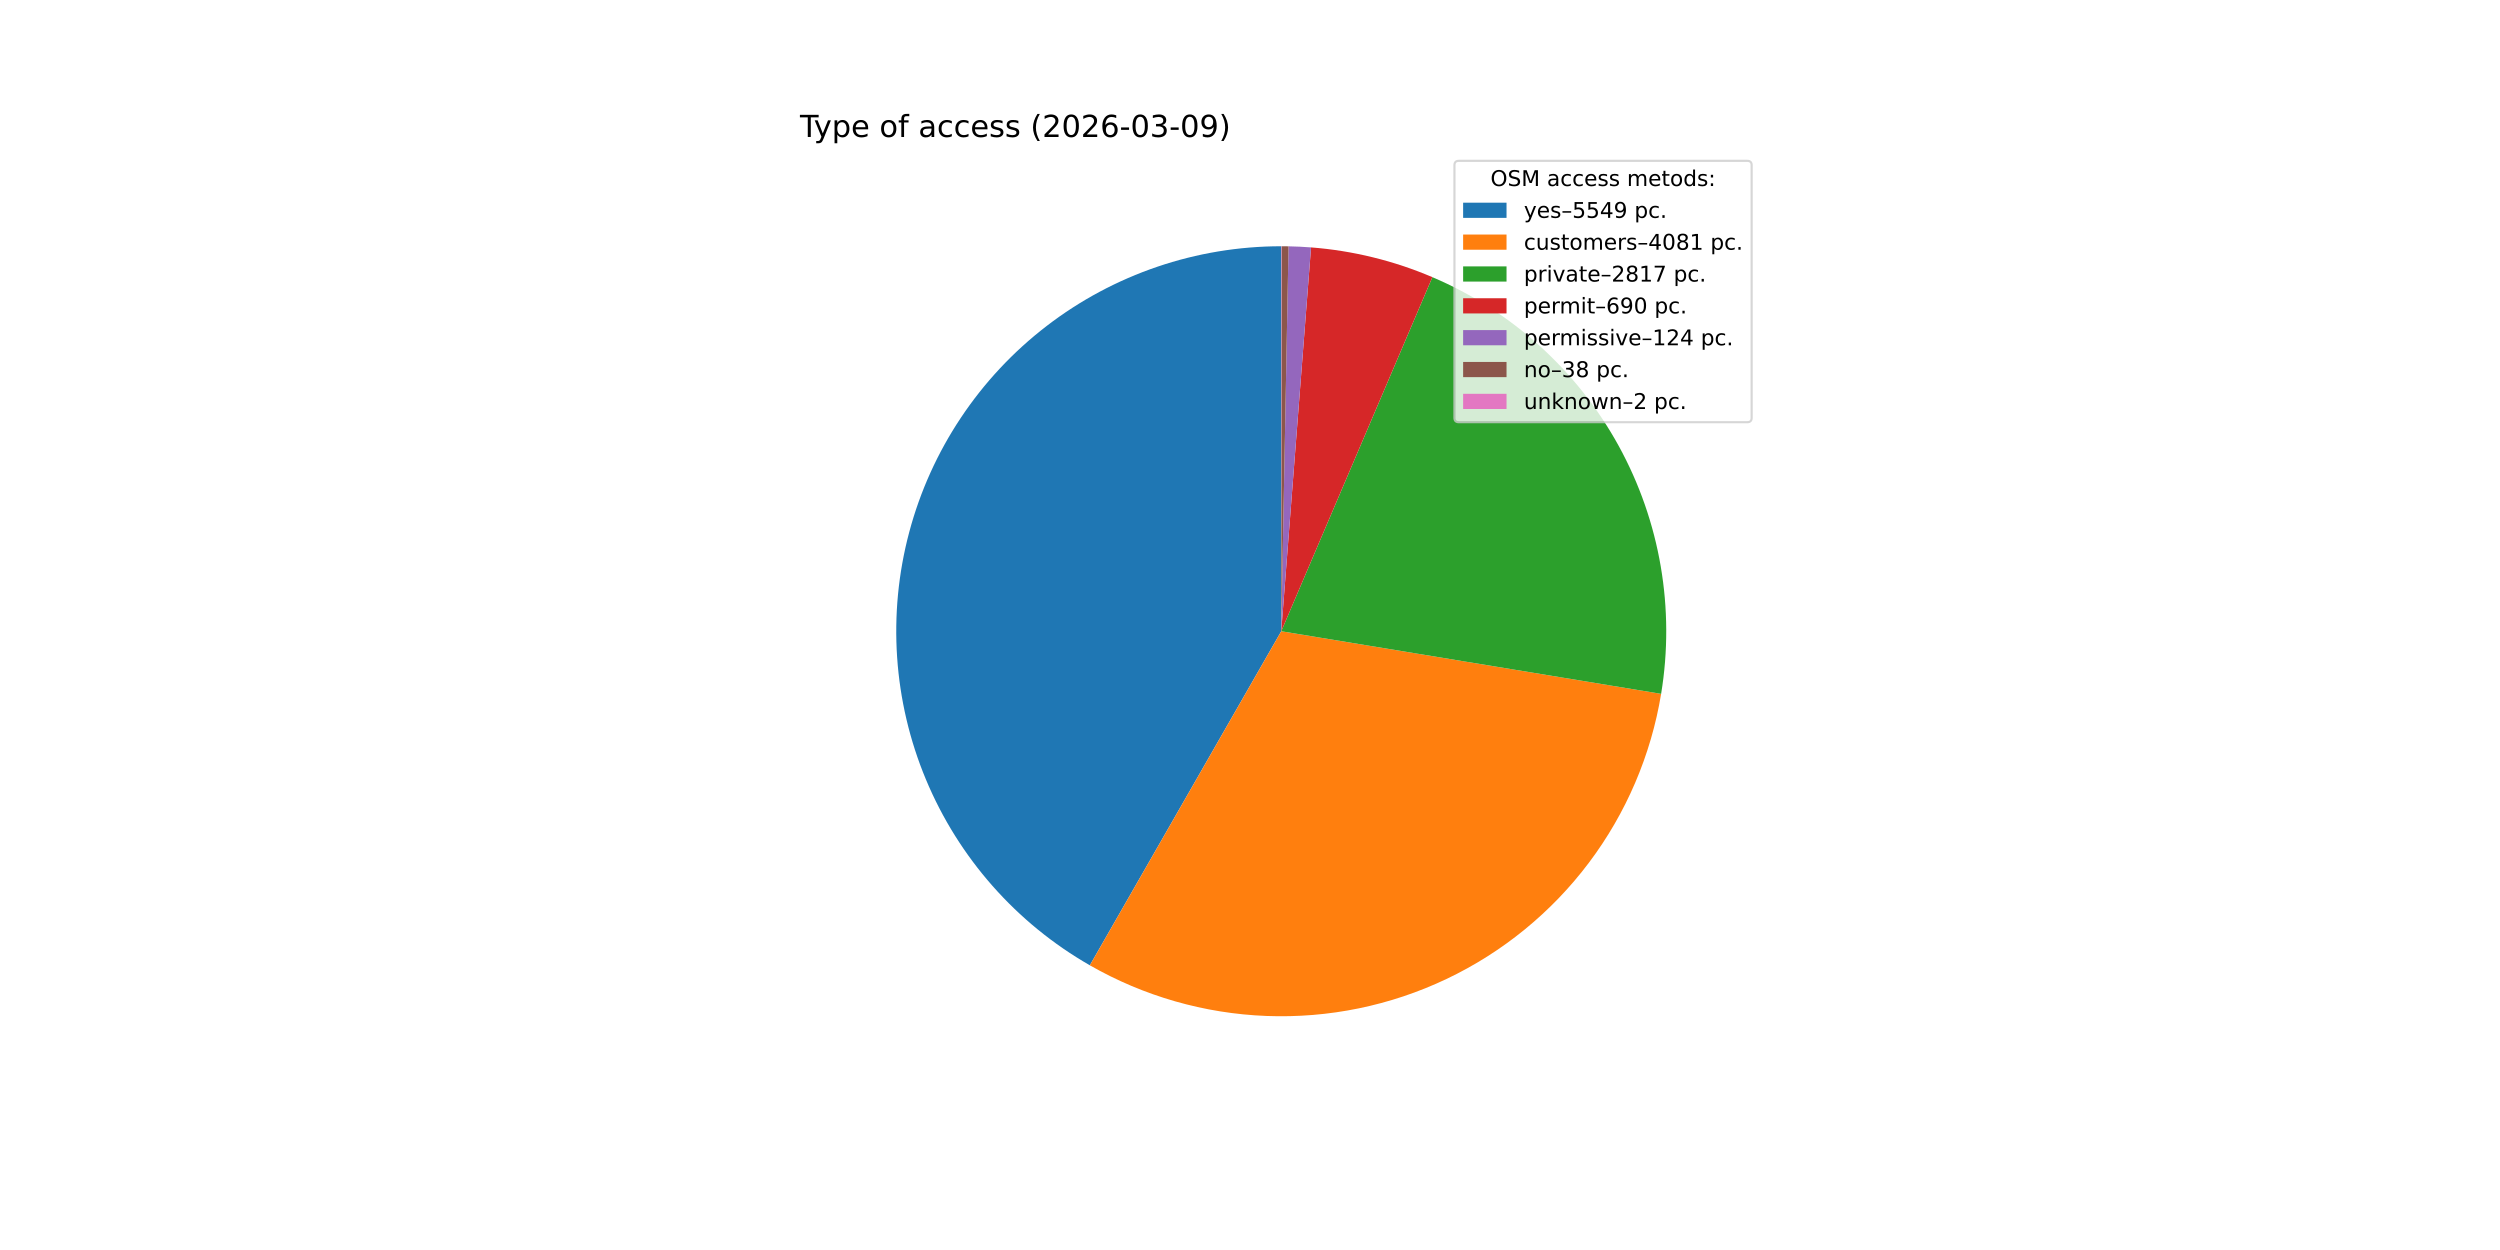
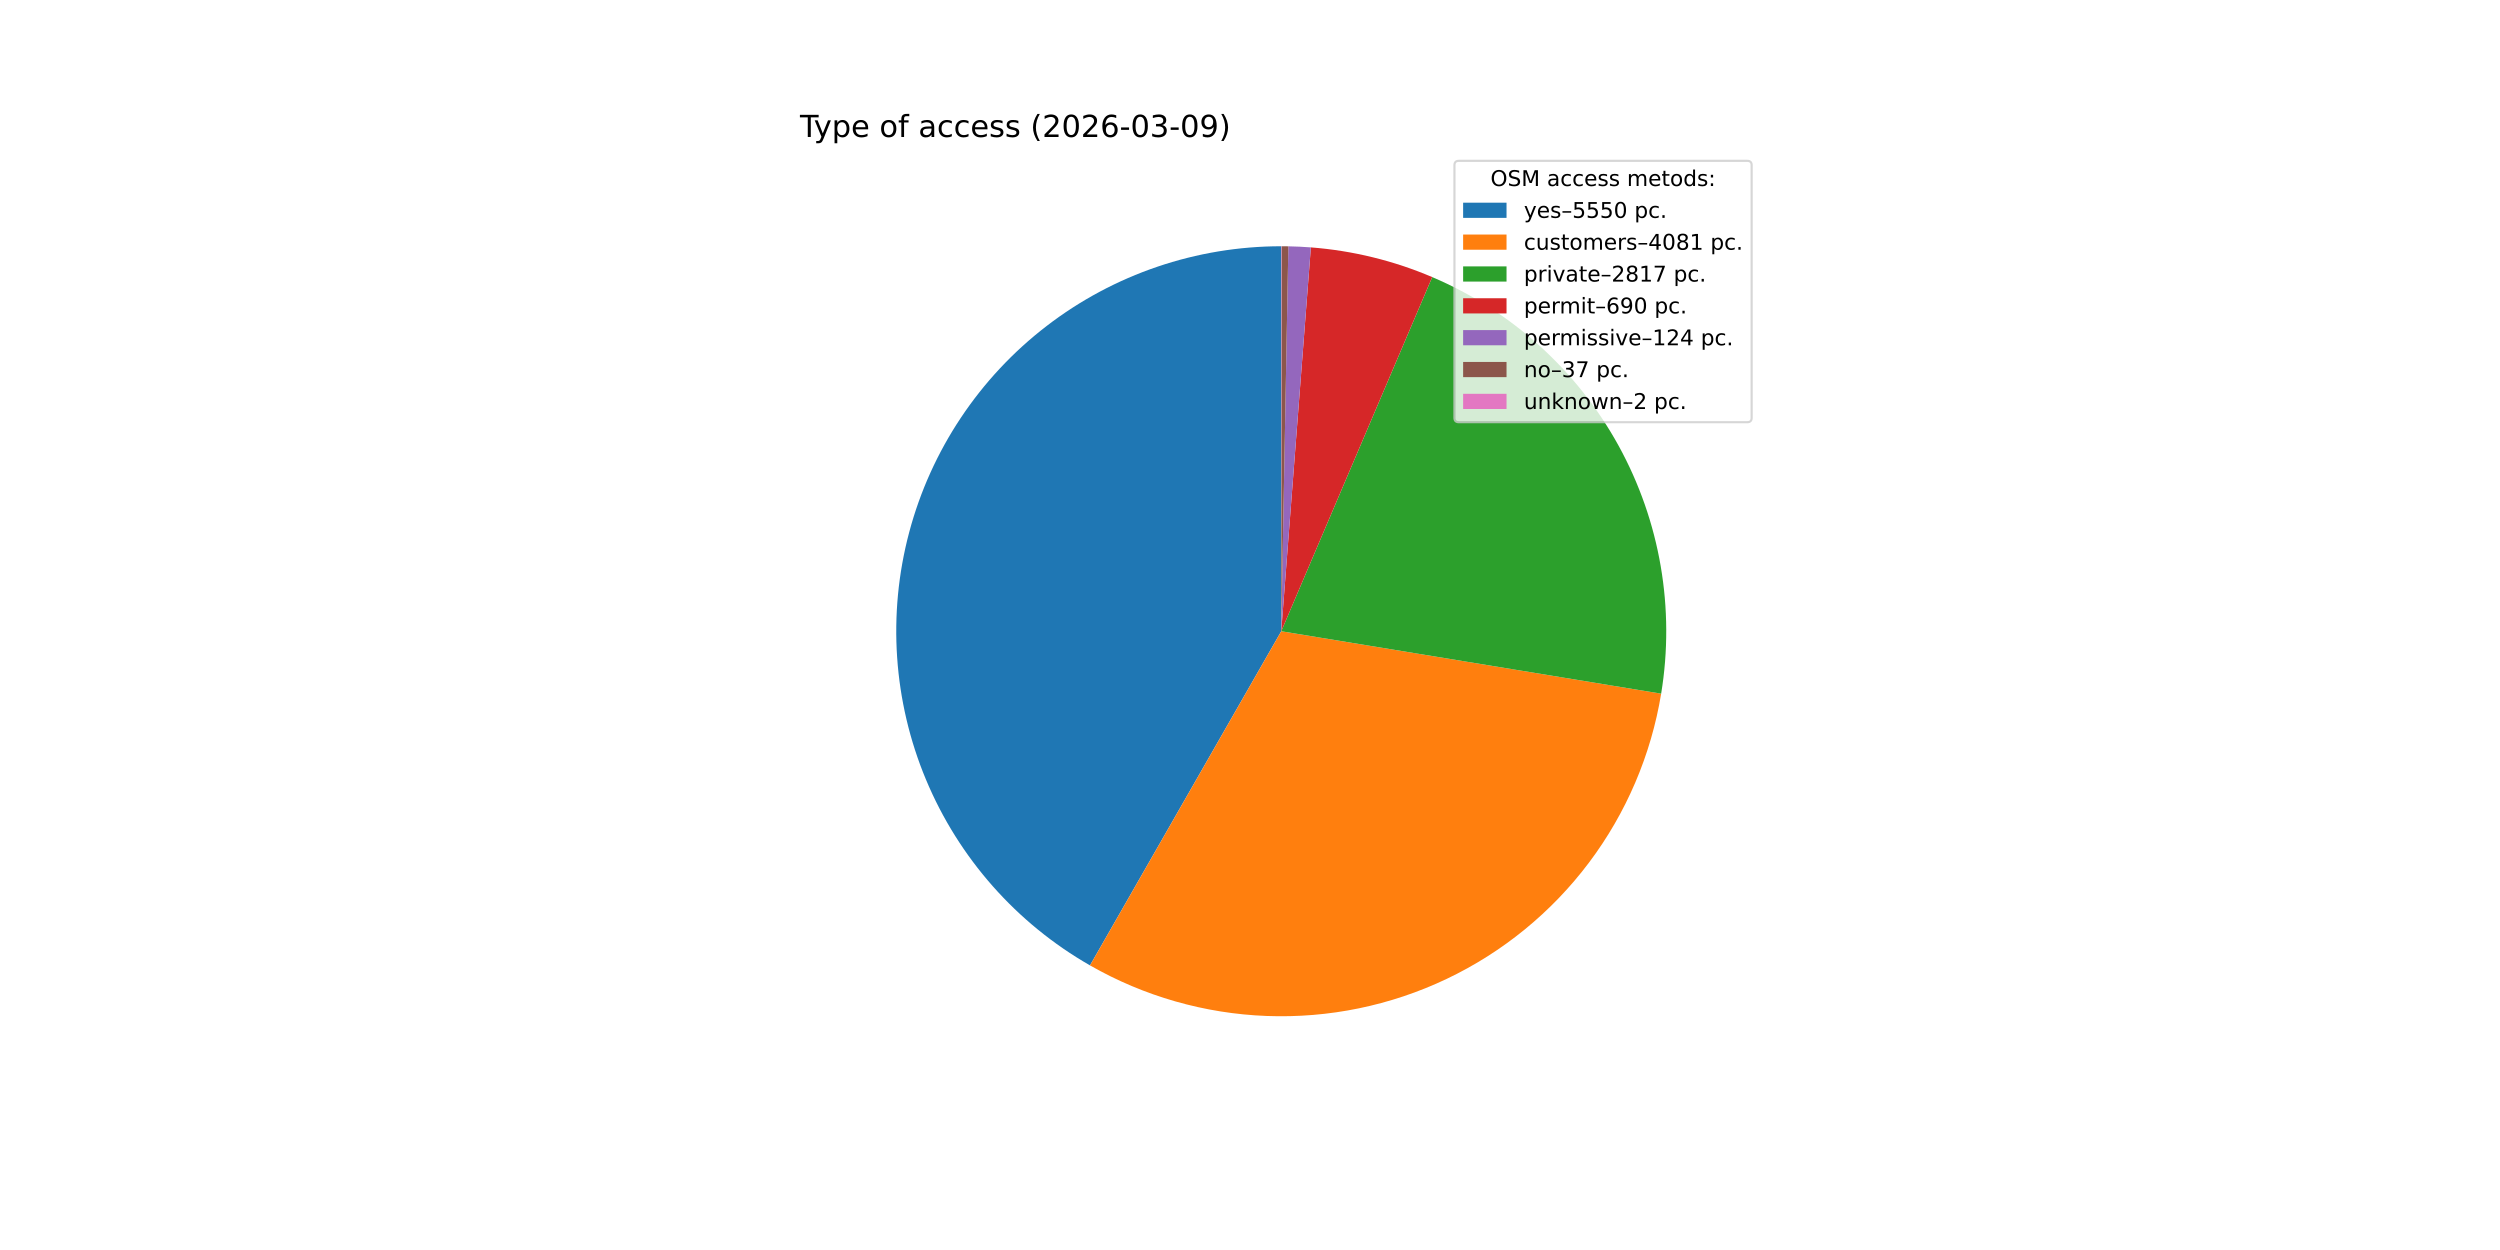
<svg xmlns="http://www.w3.org/2000/svg" xmlns:xlink="http://www.w3.org/1999/xlink" width="1152pt" height="576pt" viewBox="0 0 1152 576" version="1.1">
  <defs>
    <style type="text/css">*{stroke-linejoin: round; stroke-linecap: butt}</style>
  </defs>
  <g id="figure_1">
    <g id="patch_1">
      <path d="M 0 576  L 1152 576  L 1152 0  L 0 0  z " style="fill: #ffffff" />
    </g>
    <g id="axes_1">
      <g id="patch_2">
-         <path d="M 590.4 113.472  C 551.304 113.472 513.283 126.396 482.286 150.221  C 451.288 174.047 429.019 207.463 418.962 245.243  C 408.905 283.024 411.613 323.089 426.663 359.173  C 441.713 395.256 468.277 425.372 502.198 444.809  L 590.4 290.88  z " style="fill: #1f77b4" />
+         <path d="M 590.4 113.472  C 551.297 113.472 513.27 126.4 482.269 150.234  C 451.269 174.067 429.001 207.494 418.951 245.284  C 408.901 283.074 411.622 323.146 426.687 359.231  C 441.753 395.315 468.334 425.426 502.271 444.85  L 590.4 290.88  z " style="fill: #1f77b4" />
      </g>
      <g id="patch_3">
-         <path d="M 502.198 444.809  C 527.046 459.047 554.976 467.058 583.593 468.157  C 612.209 469.256 640.671 463.41 666.537 451.119  C 692.404 438.829 714.914 420.456 732.137 397.577  C 749.36 374.697 760.79 347.984 765.447 319.727  L 590.4 290.88  z " style="fill: #ff7f0e" />
+         <path d="M 502.271 444.85  C 527.126 459.077 555.059 467.075 583.676 468.161  C 612.293 469.246 640.753 463.386 666.613 451.083  C 692.474 438.781 714.975 420.398 732.187 397.51  C 749.4 374.622 760.817 347.903 765.461 319.644  L 590.4 290.88  z " style="fill: #ff7f0e" />
      </g>
      <g id="patch_4">
-         <path d="M 765.447 319.727  C 771.903 280.55 765.024 240.317 745.918 205.511  C 726.811 170.705 696.562 143.3 660.044 127.713  L 590.4 290.88  z " style="fill: #2ca02c" />
+         <path d="M 765.461 319.644  C 771.898 280.464 765 240.235 745.877 205.437  C 726.754 170.64 696.492 143.25 659.967 127.681  L 590.4 290.88  z " style="fill: #2ca02c" />
      </g>
      <g id="patch_5">
-         <path d="M 660.044 127.713  C 651.175 123.928 642.012 120.872 632.647 118.576  C 623.281 116.279 613.744 114.75 604.13 114.004  L 590.4 290.88  z " style="fill: #d62728" />
+         <path d="M 659.967 127.681  C 651.096 123.899 641.932 120.848 632.565 118.556  C 623.199 116.264 613.661 114.739 604.047 113.998  L 590.4 290.88  z " style="fill: #d62728" />
      </g>
      <g id="patch_6">
-         <path d="M 604.13 114.004  C 602.403 113.87 600.675 113.761 598.945 113.678  C 597.215 113.594 595.484 113.536 593.752 113.504  L 590.4 290.88  z " style="fill: #9467bd" />
+         <path d="M 604.047 113.998  C 602.32 113.864 600.591 113.756 598.861 113.674  C 597.131 113.591 595.4 113.534 593.668 113.502  L 590.4 290.88  z " style="fill: #9467bd" />
      </g>
      <g id="patch_7">
-         <path d="M 593.752 113.504  C 593.221 113.494 592.69 113.486 592.16 113.481  C 591.629 113.475 591.098 113.473 590.567 113.472  L 590.4 290.88  z " style="fill: #8c564b" />
+         <path d="M 593.668 113.502  C 593.151 113.493 592.635 113.485 592.118 113.48  C 591.601 113.475 591.084 113.473 590.568 113.472  L 590.4 290.88  z " style="fill: #8c564b" />
      </g>
      <g id="patch_8">
-         <path d="M 590.567 113.472  C 590.54 113.472 590.512 113.472 590.484 113.472  C 590.456 113.472 590.428 113.472 590.4 113.472  L 590.4 290.88  z " style="fill: #e377c2" />
+         <path d="M 590.568 113.472  C 590.54 113.472 590.512 113.472 590.484 113.472  C 590.456 113.472 590.428 113.472 590.4 113.472  L 590.4 290.88  z " style="fill: #e377c2" />
      </g>
      <g id="matplotlib.axis_1" />
      <g id="matplotlib.axis_2" />
      <g id="text_1">
        <g transform="translate(368.64 63.12) scale(0.14 -0.14)">
          <defs>
            <path id="DejaVuSans-54" d="M -19 4666  L 3928 4666  L 3928 4134  L 2272 4134  L 2272 0  L 1638 0  L 1638 4134  L -19 4134  L -19 4666  z " transform="scale(0.015625)" />
            <path id="DejaVuSans-79" d="M 2059 -325  Q 1816 -950 1584 -1140  Q 1353 -1331 966 -1331  L 506 -1331  L 506 -850  L 844 -850  Q 1081 -850 1212 -737  Q 1344 -625 1503 -206  L 1606 56  L 191 3500  L 800 3500  L 1894 763  L 2988 3500  L 3597 3500  L 2059 -325  z " transform="scale(0.015625)" />
            <path id="DejaVuSans-70" d="M 1159 525  L 1159 -1331  L 581 -1331  L 581 3500  L 1159 3500  L 1159 2969  Q 1341 3281 1617 3432  Q 1894 3584 2278 3584  Q 2916 3584 3314 3078  Q 3713 2572 3713 1747  Q 3713 922 3314 415  Q 2916 -91 2278 -91  Q 1894 -91 1617 61  Q 1341 213 1159 525  z M 3116 1747  Q 3116 2381 2855 2742  Q 2594 3103 2138 3103  Q 1681 3103 1420 2742  Q 1159 2381 1159 1747  Q 1159 1113 1420 752  Q 1681 391 2138 391  Q 2594 391 2855 752  Q 3116 1113 3116 1747  z " transform="scale(0.015625)" />
            <path id="DejaVuSans-65" d="M 3597 1894  L 3597 1613  L 953 1613  Q 991 1019 1311 708  Q 1631 397 2203 397  Q 2534 397 2845 478  Q 3156 559 3463 722  L 3463 178  Q 3153 47 2828 -22  Q 2503 -91 2169 -91  Q 1331 -91 842 396  Q 353 884 353 1716  Q 353 2575 817 3079  Q 1281 3584 2069 3584  Q 2775 3584 3186 3129  Q 3597 2675 3597 1894  z M 3022 2063  Q 3016 2534 2758 2815  Q 2500 3097 2075 3097  Q 1594 3097 1305 2825  Q 1016 2553 972 2059  L 3022 2063  z " transform="scale(0.015625)" />
            <path id="DejaVuSans-20" transform="scale(0.015625)" />
            <path id="DejaVuSans-6f" d="M 1959 3097  Q 1497 3097 1228 2736  Q 959 2375 959 1747  Q 959 1119 1226 758  Q 1494 397 1959 397  Q 2419 397 2687 759  Q 2956 1122 2956 1747  Q 2956 2369 2687 2733  Q 2419 3097 1959 3097  z M 1959 3584  Q 2709 3584 3137 3096  Q 3566 2609 3566 1747  Q 3566 888 3137 398  Q 2709 -91 1959 -91  Q 1206 -91 779 398  Q 353 888 353 1747  Q 353 2609 779 3096  Q 1206 3584 1959 3584  z " transform="scale(0.015625)" />
            <path id="DejaVuSans-66" d="M 2375 4863  L 2375 4384  L 1825 4384  Q 1516 4384 1395 4259  Q 1275 4134 1275 3809  L 1275 3500  L 2222 3500  L 2222 3053  L 1275 3053  L 1275 0  L 697 0  L 697 3053  L 147 3053  L 147 3500  L 697 3500  L 697 3744  Q 697 4328 969 4595  Q 1241 4863 1831 4863  L 2375 4863  z " transform="scale(0.015625)" />
            <path id="DejaVuSans-61" d="M 2194 1759  Q 1497 1759 1228 1600  Q 959 1441 959 1056  Q 959 750 1161 570  Q 1363 391 1709 391  Q 2188 391 2477 730  Q 2766 1069 2766 1631  L 2766 1759  L 2194 1759  z M 3341 1997  L 3341 0  L 2766 0  L 2766 531  Q 2569 213 2275 61  Q 1981 -91 1556 -91  Q 1019 -91 701 211  Q 384 513 384 1019  Q 384 1609 779 1909  Q 1175 2209 1959 2209  L 2766 2209  L 2766 2266  Q 2766 2663 2505 2880  Q 2244 3097 1772 3097  Q 1472 3097 1187 3025  Q 903 2953 641 2809  L 641 3341  Q 956 3463 1253 3523  Q 1550 3584 1831 3584  Q 2591 3584 2966 3190  Q 3341 2797 3341 1997  z " transform="scale(0.015625)" />
            <path id="DejaVuSans-63" d="M 3122 3366  L 3122 2828  Q 2878 2963 2633 3030  Q 2388 3097 2138 3097  Q 1578 3097 1268 2742  Q 959 2388 959 1747  Q 959 1106 1268 751  Q 1578 397 2138 397  Q 2388 397 2633 464  Q 2878 531 3122 666  L 3122 134  Q 2881 22 2623 -34  Q 2366 -91 2075 -91  Q 1284 -91 818 406  Q 353 903 353 1747  Q 353 2603 823 3093  Q 1294 3584 2113 3584  Q 2378 3584 2631 3529  Q 2884 3475 3122 3366  z " transform="scale(0.015625)" />
            <path id="DejaVuSans-73" d="M 2834 3397  L 2834 2853  Q 2591 2978 2328 3040  Q 2066 3103 1784 3103  Q 1356 3103 1142 2972  Q 928 2841 928 2578  Q 928 2378 1081 2264  Q 1234 2150 1697 2047  L 1894 2003  Q 2506 1872 2764 1633  Q 3022 1394 3022 966  Q 3022 478 2636 193  Q 2250 -91 1575 -91  Q 1294 -91 989 -36  Q 684 19 347 128  L 347 722  Q 666 556 975 473  Q 1284 391 1588 391  Q 1994 391 2212 530  Q 2431 669 2431 922  Q 2431 1156 2273 1281  Q 2116 1406 1581 1522  L 1381 1569  Q 847 1681 609 1914  Q 372 2147 372 2553  Q 372 3047 722 3315  Q 1072 3584 1716 3584  Q 2034 3584 2315 3537  Q 2597 3491 2834 3397  z " transform="scale(0.015625)" />
            <path id="DejaVuSans-28" d="M 1984 4856  Q 1566 4138 1362 3434  Q 1159 2731 1159 2009  Q 1159 1288 1364 580  Q 1569 -128 1984 -844  L 1484 -844  Q 1016 -109 783 600  Q 550 1309 550 2009  Q 550 2706 781 3412  Q 1013 4119 1484 4856  L 1984 4856  z " transform="scale(0.015625)" />
            <path id="DejaVuSans-32" d="M 1228 531  L 3431 531  L 3431 0  L 469 0  L 469 531  Q 828 903 1448 1529  Q 2069 2156 2228 2338  Q 2531 2678 2651 2914  Q 2772 3150 2772 3378  Q 2772 3750 2511 3984  Q 2250 4219 1831 4219  Q 1534 4219 1204 4116  Q 875 4013 500 3803  L 500 4441  Q 881 4594 1212 4672  Q 1544 4750 1819 4750  Q 2544 4750 2975 4387  Q 3406 4025 3406 3419  Q 3406 3131 3298 2873  Q 3191 2616 2906 2266  Q 2828 2175 2409 1742  Q 1991 1309 1228 531  z " transform="scale(0.015625)" />
            <path id="DejaVuSans-30" d="M 2034 4250  Q 1547 4250 1301 3770  Q 1056 3291 1056 2328  Q 1056 1369 1301 889  Q 1547 409 2034 409  Q 2525 409 2770 889  Q 3016 1369 3016 2328  Q 3016 3291 2770 3770  Q 2525 4250 2034 4250  z M 2034 4750  Q 2819 4750 3233 4129  Q 3647 3509 3647 2328  Q 3647 1150 3233 529  Q 2819 -91 2034 -91  Q 1250 -91 836 529  Q 422 1150 422 2328  Q 422 3509 836 4129  Q 1250 4750 2034 4750  z " transform="scale(0.015625)" />
            <path id="DejaVuSans-36" d="M 2113 2584  Q 1688 2584 1439 2293  Q 1191 2003 1191 1497  Q 1191 994 1439 701  Q 1688 409 2113 409  Q 2538 409 2786 701  Q 3034 994 3034 1497  Q 3034 2003 2786 2293  Q 2538 2584 2113 2584  z M 3366 4563  L 3366 3988  Q 3128 4100 2886 4159  Q 2644 4219 2406 4219  Q 1781 4219 1451 3797  Q 1122 3375 1075 2522  Q 1259 2794 1537 2939  Q 1816 3084 2150 3084  Q 2853 3084 3261 2657  Q 3669 2231 3669 1497  Q 3669 778 3244 343  Q 2819 -91 2113 -91  Q 1303 -91 875 529  Q 447 1150 447 2328  Q 447 3434 972 4092  Q 1497 4750 2381 4750  Q 2619 4750 2861 4703  Q 3103 4656 3366 4563  z " transform="scale(0.015625)" />
            <path id="DejaVuSans-2d" d="M 313 2009  L 1997 2009  L 1997 1497  L 313 1497  L 313 2009  z " transform="scale(0.015625)" />
            <path id="DejaVuSans-33" d="M 2597 2516  Q 3050 2419 3304 2112  Q 3559 1806 3559 1356  Q 3559 666 3084 287  Q 2609 -91 1734 -91  Q 1441 -91 1130 -33  Q 819 25 488 141  L 488 750  Q 750 597 1062 519  Q 1375 441 1716 441  Q 2309 441 2620 675  Q 2931 909 2931 1356  Q 2931 1769 2642 2001  Q 2353 2234 1838 2234  L 1294 2234  L 1294 2753  L 1863 2753  Q 2328 2753 2575 2939  Q 2822 3125 2822 3475  Q 2822 3834 2567 4026  Q 2313 4219 1838 4219  Q 1578 4219 1281 4162  Q 984 4106 628 3988  L 628 4550  Q 988 4650 1302 4700  Q 1616 4750 1894 4750  Q 2613 4750 3031 4423  Q 3450 4097 3450 3541  Q 3450 3153 3228 2886  Q 3006 2619 2597 2516  z " transform="scale(0.015625)" />
            <path id="DejaVuSans-39" d="M 703 97  L 703 672  Q 941 559 1184 500  Q 1428 441 1663 441  Q 2288 441 2617 861  Q 2947 1281 2994 2138  Q 2813 1869 2534 1725  Q 2256 1581 1919 1581  Q 1219 1581 811 2004  Q 403 2428 403 3163  Q 403 3881 828 4315  Q 1253 4750 1959 4750  Q 2769 4750 3195 4129  Q 3622 3509 3622 2328  Q 3622 1225 3098 567  Q 2575 -91 1691 -91  Q 1453 -91 1209 -44  Q 966 3 703 97  z M 1959 2075  Q 2384 2075 2632 2365  Q 2881 2656 2881 3163  Q 2881 3666 2632 3958  Q 2384 4250 1959 4250  Q 1534 4250 1286 3958  Q 1038 3666 1038 3163  Q 1038 2656 1286 2365  Q 1534 2075 1959 2075  z " transform="scale(0.015625)" />
            <path id="DejaVuSans-29" d="M 513 4856  L 1013 4856  Q 1481 4119 1714 3412  Q 1947 2706 1947 2009  Q 1947 1309 1714 600  Q 1481 -109 1013 -844  L 513 -844  Q 928 -128 1133 580  Q 1338 1288 1338 2009  Q 1338 2731 1133 3434  Q 928 4138 513 4856  z " transform="scale(0.015625)" />
          </defs>
          <use xlink:href="#DejaVuSans-54" />
          <use xlink:href="#DejaVuSans-79" x="45.459" />
          <use xlink:href="#DejaVuSans-70" x="104.639" />
          <use xlink:href="#DejaVuSans-65" x="168.115" />
          <use xlink:href="#DejaVuSans-20" x="229.639" />
          <use xlink:href="#DejaVuSans-6f" x="261.426" />
          <use xlink:href="#DejaVuSans-66" x="322.607" />
          <use xlink:href="#DejaVuSans-20" x="357.812" />
          <use xlink:href="#DejaVuSans-61" x="389.6" />
          <use xlink:href="#DejaVuSans-63" x="450.879" />
          <use xlink:href="#DejaVuSans-63" x="505.859" />
          <use xlink:href="#DejaVuSans-65" x="560.84" />
          <use xlink:href="#DejaVuSans-73" x="622.363" />
          <use xlink:href="#DejaVuSans-73" x="674.463" />
          <use xlink:href="#DejaVuSans-20" x="726.562" />
          <use xlink:href="#DejaVuSans-28" x="758.35" />
          <use xlink:href="#DejaVuSans-32" x="797.363" />
          <use xlink:href="#DejaVuSans-30" x="860.986" />
          <use xlink:href="#DejaVuSans-32" x="924.609" />
          <use xlink:href="#DejaVuSans-36" x="988.232" />
          <use xlink:href="#DejaVuSans-2d" x="1051.855" />
          <use xlink:href="#DejaVuSans-30" x="1087.939" />
          <use xlink:href="#DejaVuSans-33" x="1151.562" />
          <use xlink:href="#DejaVuSans-2d" x="1215.186" />
          <use xlink:href="#DejaVuSans-30" x="1251.27" />
          <use xlink:href="#DejaVuSans-39" x="1314.893" />
          <use xlink:href="#DejaVuSans-29" x="1378.516" />
        </g>
      </g>
      <g id="legend_1">
        <g id="patch_9">
          <path d="M 672.208 194.545  L 805.16 194.545  Q 807.16 194.545 807.16 192.545  L 807.16 76.12  Q 807.16 74.12 805.16 74.12  L 672.208 74.12  Q 670.208 74.12 670.208 76.12  L 670.208 192.545  Q 670.208 194.545 672.208 194.545  z " style="fill: #ffffff; opacity: 0.8; stroke: #cccccc; stroke-linejoin: miter" />
        </g>
        <g id="text_2">
          <g transform="translate(686.8038 85.71844) scale(0.1 -0.1)">
            <defs>
              <path id="DejaVuSans-4f" d="M 2522 4238  Q 1834 4238 1429 3725  Q 1025 3213 1025 2328  Q 1025 1447 1429 934  Q 1834 422 2522 422  Q 3209 422 3611 934  Q 4013 1447 4013 2328  Q 4013 3213 3611 3725  Q 3209 4238 2522 4238  z M 2522 4750  Q 3503 4750 4090 4092  Q 4678 3434 4678 2328  Q 4678 1225 4090 567  Q 3503 -91 2522 -91  Q 1538 -91 948 565  Q 359 1222 359 2328  Q 359 3434 948 4092  Q 1538 4750 2522 4750  z " transform="scale(0.015625)" />
              <path id="DejaVuSans-53" d="M 3425 4513  L 3425 3897  Q 3066 4069 2747 4153  Q 2428 4238 2131 4238  Q 1616 4238 1336 4038  Q 1056 3838 1056 3469  Q 1056 3159 1242 3001  Q 1428 2844 1947 2747  L 2328 2669  Q 3034 2534 3370 2195  Q 3706 1856 3706 1288  Q 3706 609 3251 259  Q 2797 -91 1919 -91  Q 1588 -91 1214 -16  Q 841 59 441 206  L 441 856  Q 825 641 1194 531  Q 1563 422 1919 422  Q 2459 422 2753 634  Q 3047 847 3047 1241  Q 3047 1584 2836 1778  Q 2625 1972 2144 2069  L 1759 2144  Q 1053 2284 737 2584  Q 422 2884 422 3419  Q 422 4038 858 4394  Q 1294 4750 2059 4750  Q 2388 4750 2728 4690  Q 3069 4631 3425 4513  z " transform="scale(0.015625)" />
              <path id="DejaVuSans-4d" d="M 628 4666  L 1569 4666  L 2759 1491  L 3956 4666  L 4897 4666  L 4897 0  L 4281 0  L 4281 4097  L 3078 897  L 2444 897  L 1241 4097  L 1241 0  L 628 0  L 628 4666  z " transform="scale(0.015625)" />
              <path id="DejaVuSans-6d" d="M 3328 2828  Q 3544 3216 3844 3400  Q 4144 3584 4550 3584  Q 5097 3584 5394 3201  Q 5691 2819 5691 2113  L 5691 0  L 5113 0  L 5113 2094  Q 5113 2597 4934 2840  Q 4756 3084 4391 3084  Q 3944 3084 3684 2787  Q 3425 2491 3425 1978  L 3425 0  L 2847 0  L 2847 2094  Q 2847 2600 2669 2842  Q 2491 3084 2119 3084  Q 1678 3084 1418 2786  Q 1159 2488 1159 1978  L 1159 0  L 581 0  L 581 3500  L 1159 3500  L 1159 2956  Q 1356 3278 1631 3431  Q 1906 3584 2284 3584  Q 2666 3584 2933 3390  Q 3200 3197 3328 2828  z " transform="scale(0.015625)" />
              <path id="DejaVuSans-74" d="M 1172 4494  L 1172 3500  L 2356 3500  L 2356 3053  L 1172 3053  L 1172 1153  Q 1172 725 1289 603  Q 1406 481 1766 481  L 2356 481  L 2356 0  L 1766 0  Q 1100 0 847 248  Q 594 497 594 1153  L 594 3053  L 172 3053  L 172 3500  L 594 3500  L 594 4494  L 1172 4494  z " transform="scale(0.015625)" />
              <path id="DejaVuSans-64" d="M 2906 2969  L 2906 4863  L 3481 4863  L 3481 0  L 2906 0  L 2906 525  Q 2725 213 2448 61  Q 2172 -91 1784 -91  Q 1150 -91 751 415  Q 353 922 353 1747  Q 353 2572 751 3078  Q 1150 3584 1784 3584  Q 2172 3584 2448 3432  Q 2725 3281 2906 2969  z M 947 1747  Q 947 1113 1208 752  Q 1469 391 1925 391  Q 2381 391 2643 752  Q 2906 1113 2906 1747  Q 2906 2381 2643 2742  Q 2381 3103 1925 3103  Q 1469 3103 1208 2742  Q 947 2381 947 1747  z " transform="scale(0.015625)" />
              <path id="DejaVuSans-3a" d="M 750 794  L 1409 794  L 1409 0  L 750 0  L 750 794  z M 750 3309  L 1409 3309  L 1409 2516  L 750 2516  L 750 3309  z " transform="scale(0.015625)" />
            </defs>
            <use xlink:href="#DejaVuSans-4f" />
            <use xlink:href="#DejaVuSans-53" x="78.711" />
            <use xlink:href="#DejaVuSans-4d" x="142.188" />
            <use xlink:href="#DejaVuSans-20" x="228.467" />
            <use xlink:href="#DejaVuSans-61" x="260.254" />
            <use xlink:href="#DejaVuSans-63" x="321.533" />
            <use xlink:href="#DejaVuSans-63" x="376.514" />
            <use xlink:href="#DejaVuSans-65" x="431.494" />
            <use xlink:href="#DejaVuSans-73" x="493.018" />
            <use xlink:href="#DejaVuSans-73" x="545.117" />
            <use xlink:href="#DejaVuSans-20" x="597.217" />
            <use xlink:href="#DejaVuSans-6d" x="629.004" />
            <use xlink:href="#DejaVuSans-65" x="726.416" />
            <use xlink:href="#DejaVuSans-74" x="787.939" />
            <use xlink:href="#DejaVuSans-6f" x="827.148" />
            <use xlink:href="#DejaVuSans-64" x="888.33" />
            <use xlink:href="#DejaVuSans-73" x="951.807" />
            <use xlink:href="#DejaVuSans-3a" x="1003.906" />
          </g>
        </g>
        <g id="patch_10">
          <path d="M 674.208 100.397  L 694.208 100.397  L 694.208 93.397  L 674.208 93.397  z " style="fill: #1f77b4" />
        </g>
        <g id="text_3">
          <g transform="translate(702.2084 100.3966) scale(0.1 -0.1)">
            <defs>
              <path id="DejaVuSans-2013" d="M 313 1978  L 2888 1978  L 2888 1528  L 313 1528  L 313 1978  z " transform="scale(0.015625)" />
              <path id="DejaVuSans-35" d="M 691 4666  L 3169 4666  L 3169 4134  L 1269 4134  L 1269 2991  Q 1406 3038 1543 3061  Q 1681 3084 1819 3084  Q 2600 3084 3056 2656  Q 3513 2228 3513 1497  Q 3513 744 3044 326  Q 2575 -91 1722 -91  Q 1428 -91 1123 -41  Q 819 9 494 109  L 494 744  Q 775 591 1075 516  Q 1375 441 1709 441  Q 2250 441 2565 725  Q 2881 1009 2881 1497  Q 2881 1984 2565 2268  Q 2250 2553 1709 2553  Q 1456 2553 1204 2497  Q 953 2441 691 2322  L 691 4666  z " transform="scale(0.015625)" />
-               <path id="DejaVuSans-34" d="M 2419 4116  L 825 1625  L 2419 1625  L 2419 4116  z M 2253 4666  L 3047 4666  L 3047 1625  L 3713 1625  L 3713 1100  L 3047 1100  L 3047 0  L 2419 0  L 2419 1100  L 313 1100  L 313 1709  L 2253 4666  z " transform="scale(0.015625)" />
              <path id="DejaVuSans-2e" d="M 684 794  L 1344 794  L 1344 0  L 684 0  L 684 794  z " transform="scale(0.015625)" />
            </defs>
            <use xlink:href="#DejaVuSans-79" />
            <use xlink:href="#DejaVuSans-65" x="59.18" />
            <use xlink:href="#DejaVuSans-73" x="120.703" />
            <use xlink:href="#DejaVuSans-2013" x="172.803" />
            <use xlink:href="#DejaVuSans-35" x="222.803" />
            <use xlink:href="#DejaVuSans-35" x="286.426" />
-             <use xlink:href="#DejaVuSans-34" x="350.049" />
-             <use xlink:href="#DejaVuSans-39" x="413.672" />
+             <use xlink:href="#DejaVuSans-35" x="350.049" />
+             <use xlink:href="#DejaVuSans-30" x="413.672" />
            <use xlink:href="#DejaVuSans-20" x="477.295" />
            <use xlink:href="#DejaVuSans-70" x="509.082" />
            <use xlink:href="#DejaVuSans-63" x="572.559" />
            <use xlink:href="#DejaVuSans-2e" x="627.539" />
          </g>
        </g>
        <g id="patch_11">
          <path d="M 674.208 115.075  L 694.208 115.075  L 694.208 108.075  L 674.208 108.075  z " style="fill: #ff7f0e" />
        </g>
        <g id="text_4">
          <g transform="translate(702.2084 115.0747) scale(0.1 -0.1)">
            <defs>
              <path id="DejaVuSans-75" d="M 544 1381  L 544 3500  L 1119 3500  L 1119 1403  Q 1119 906 1312 657  Q 1506 409 1894 409  Q 2359 409 2629 706  Q 2900 1003 2900 1516  L 2900 3500  L 3475 3500  L 3475 0  L 2900 0  L 2900 538  Q 2691 219 2414 64  Q 2138 -91 1772 -91  Q 1169 -91 856 284  Q 544 659 544 1381  z M 1991 3584  L 1991 3584  z " transform="scale(0.015625)" />
              <path id="DejaVuSans-72" d="M 2631 2963  Q 2534 3019 2420 3045  Q 2306 3072 2169 3072  Q 1681 3072 1420 2755  Q 1159 2438 1159 1844  L 1159 0  L 581 0  L 581 3500  L 1159 3500  L 1159 2956  Q 1341 3275 1631 3429  Q 1922 3584 2338 3584  Q 2397 3584 2469 3576  Q 2541 3569 2628 3553  L 2631 2963  z " transform="scale(0.015625)" />
+               <path id="DejaVuSans-34" d="M 2419 4116  L 825 1625  L 2419 1625  L 2419 4116  z M 2253 4666  L 3047 4666  L 3047 1625  L 3713 1625  L 3713 1100  L 3047 1100  L 3047 0  L 2419 0  L 2419 1100  L 313 1100  L 313 1709  L 2253 4666  z " transform="scale(0.015625)" />
              <path id="DejaVuSans-38" d="M 2034 2216  Q 1584 2216 1326 1975  Q 1069 1734 1069 1313  Q 1069 891 1326 650  Q 1584 409 2034 409  Q 2484 409 2743 651  Q 3003 894 3003 1313  Q 3003 1734 2745 1975  Q 2488 2216 2034 2216  z M 1403 2484  Q 997 2584 770 2862  Q 544 3141 544 3541  Q 544 4100 942 4425  Q 1341 4750 2034 4750  Q 2731 4750 3128 4425  Q 3525 4100 3525 3541  Q 3525 3141 3298 2862  Q 3072 2584 2669 2484  Q 3125 2378 3379 2068  Q 3634 1759 3634 1313  Q 3634 634 3220 271  Q 2806 -91 2034 -91  Q 1263 -91 848 271  Q 434 634 434 1313  Q 434 1759 690 2068  Q 947 2378 1403 2484  z M 1172 3481  Q 1172 3119 1398 2916  Q 1625 2713 2034 2713  Q 2441 2713 2670 2916  Q 2900 3119 2900 3481  Q 2900 3844 2670 4047  Q 2441 4250 2034 4250  Q 1625 4250 1398 4047  Q 1172 3844 1172 3481  z " transform="scale(0.015625)" />
              <path id="DejaVuSans-31" d="M 794 531  L 1825 531  L 1825 4091  L 703 3866  L 703 4441  L 1819 4666  L 2450 4666  L 2450 531  L 3481 531  L 3481 0  L 794 0  L 794 531  z " transform="scale(0.015625)" />
            </defs>
            <use xlink:href="#DejaVuSans-63" />
            <use xlink:href="#DejaVuSans-75" x="54.98" />
            <use xlink:href="#DejaVuSans-73" x="118.359" />
            <use xlink:href="#DejaVuSans-74" x="170.459" />
            <use xlink:href="#DejaVuSans-6f" x="209.668" />
            <use xlink:href="#DejaVuSans-6d" x="270.85" />
            <use xlink:href="#DejaVuSans-65" x="368.262" />
            <use xlink:href="#DejaVuSans-72" x="429.785" />
            <use xlink:href="#DejaVuSans-73" x="470.898" />
            <use xlink:href="#DejaVuSans-2013" x="522.998" />
            <use xlink:href="#DejaVuSans-34" x="572.998" />
            <use xlink:href="#DejaVuSans-30" x="636.621" />
            <use xlink:href="#DejaVuSans-38" x="700.244" />
            <use xlink:href="#DejaVuSans-31" x="763.867" />
            <use xlink:href="#DejaVuSans-20" x="827.49" />
            <use xlink:href="#DejaVuSans-70" x="859.277" />
            <use xlink:href="#DejaVuSans-63" x="922.754" />
            <use xlink:href="#DejaVuSans-2e" x="977.734" />
          </g>
        </g>
        <g id="patch_12">
          <path d="M 674.208 129.753  L 694.208 129.753  L 694.208 122.753  L 674.208 122.753  z " style="fill: #2ca02c" />
        </g>
        <g id="text_5">
          <g transform="translate(702.2084 129.7528) scale(0.1 -0.1)">
            <defs>
              <path id="DejaVuSans-69" d="M 603 3500  L 1178 3500  L 1178 0  L 603 0  L 603 3500  z M 603 4863  L 1178 4863  L 1178 4134  L 603 4134  L 603 4863  z " transform="scale(0.015625)" />
              <path id="DejaVuSans-76" d="M 191 3500  L 800 3500  L 1894 563  L 2988 3500  L 3597 3500  L 2284 0  L 1503 0  L 191 3500  z " transform="scale(0.015625)" />
              <path id="DejaVuSans-37" d="M 525 4666  L 3525 4666  L 3525 4397  L 1831 0  L 1172 0  L 2766 4134  L 525 4134  L 525 4666  z " transform="scale(0.015625)" />
            </defs>
            <use xlink:href="#DejaVuSans-70" />
            <use xlink:href="#DejaVuSans-72" x="63.477" />
            <use xlink:href="#DejaVuSans-69" x="104.59" />
            <use xlink:href="#DejaVuSans-76" x="132.373" />
            <use xlink:href="#DejaVuSans-61" x="191.553" />
            <use xlink:href="#DejaVuSans-74" x="252.832" />
            <use xlink:href="#DejaVuSans-65" x="292.041" />
            <use xlink:href="#DejaVuSans-2013" x="353.564" />
            <use xlink:href="#DejaVuSans-32" x="403.564" />
            <use xlink:href="#DejaVuSans-38" x="467.188" />
            <use xlink:href="#DejaVuSans-31" x="530.811" />
            <use xlink:href="#DejaVuSans-37" x="594.434" />
            <use xlink:href="#DejaVuSans-20" x="658.057" />
            <use xlink:href="#DejaVuSans-70" x="689.844" />
            <use xlink:href="#DejaVuSans-63" x="753.32" />
            <use xlink:href="#DejaVuSans-2e" x="808.301" />
          </g>
        </g>
        <g id="patch_13">
          <path d="M 674.208 144.431  L 694.208 144.431  L 694.208 137.431  L 674.208 137.431  z " style="fill: #d62728" />
        </g>
        <g id="text_6">
          <g transform="translate(702.2084 144.4309) scale(0.1 -0.1)">
            <use xlink:href="#DejaVuSans-70" />
            <use xlink:href="#DejaVuSans-65" x="63.477" />
            <use xlink:href="#DejaVuSans-72" x="125" />
            <use xlink:href="#DejaVuSans-6d" x="164.363" />
            <use xlink:href="#DejaVuSans-69" x="261.775" />
            <use xlink:href="#DejaVuSans-74" x="289.559" />
            <use xlink:href="#DejaVuSans-2013" x="328.768" />
            <use xlink:href="#DejaVuSans-36" x="378.768" />
            <use xlink:href="#DejaVuSans-39" x="442.391" />
            <use xlink:href="#DejaVuSans-30" x="506.014" />
            <use xlink:href="#DejaVuSans-20" x="569.637" />
            <use xlink:href="#DejaVuSans-70" x="601.424" />
            <use xlink:href="#DejaVuSans-63" x="664.9" />
            <use xlink:href="#DejaVuSans-2e" x="719.881" />
          </g>
        </g>
        <g id="patch_14">
          <path d="M 674.208 159.109  L 694.208 159.109  L 694.208 152.109  L 674.208 152.109  z " style="fill: #9467bd" />
        </g>
        <g id="text_7">
          <g transform="translate(702.2084 159.1091) scale(0.1 -0.1)">
            <use xlink:href="#DejaVuSans-70" />
            <use xlink:href="#DejaVuSans-65" x="63.477" />
            <use xlink:href="#DejaVuSans-72" x="125" />
            <use xlink:href="#DejaVuSans-6d" x="164.363" />
            <use xlink:href="#DejaVuSans-69" x="261.775" />
            <use xlink:href="#DejaVuSans-73" x="289.559" />
            <use xlink:href="#DejaVuSans-73" x="341.658" />
            <use xlink:href="#DejaVuSans-69" x="393.758" />
            <use xlink:href="#DejaVuSans-76" x="421.541" />
            <use xlink:href="#DejaVuSans-65" x="480.721" />
            <use xlink:href="#DejaVuSans-2013" x="542.244" />
            <use xlink:href="#DejaVuSans-31" x="592.244" />
            <use xlink:href="#DejaVuSans-32" x="655.867" />
            <use xlink:href="#DejaVuSans-34" x="719.49" />
            <use xlink:href="#DejaVuSans-20" x="783.113" />
            <use xlink:href="#DejaVuSans-70" x="814.9" />
            <use xlink:href="#DejaVuSans-63" x="878.377" />
            <use xlink:href="#DejaVuSans-2e" x="933.357" />
          </g>
        </g>
        <g id="patch_15">
          <path d="M 674.208 173.787  L 694.208 173.787  L 694.208 166.787  L 674.208 166.787  z " style="fill: #8c564b" />
        </g>
        <g id="text_8">
          <g transform="translate(702.2084 173.7872) scale(0.1 -0.1)">
            <defs>
              <path id="DejaVuSans-6e" d="M 3513 2113  L 3513 0  L 2938 0  L 2938 2094  Q 2938 2591 2744 2837  Q 2550 3084 2163 3084  Q 1697 3084 1428 2787  Q 1159 2491 1159 1978  L 1159 0  L 581 0  L 581 3500  L 1159 3500  L 1159 2956  Q 1366 3272 1645 3428  Q 1925 3584 2291 3584  Q 2894 3584 3203 3211  Q 3513 2838 3513 2113  z " transform="scale(0.015625)" />
            </defs>
            <use xlink:href="#DejaVuSans-6e" />
            <use xlink:href="#DejaVuSans-6f" x="63.379" />
            <use xlink:href="#DejaVuSans-2013" x="124.561" />
            <use xlink:href="#DejaVuSans-33" x="174.561" />
-             <use xlink:href="#DejaVuSans-38" x="238.184" />
+             <use xlink:href="#DejaVuSans-37" x="238.184" />
            <use xlink:href="#DejaVuSans-20" x="301.807" />
            <use xlink:href="#DejaVuSans-70" x="333.594" />
            <use xlink:href="#DejaVuSans-63" x="397.07" />
            <use xlink:href="#DejaVuSans-2e" x="452.051" />
          </g>
        </g>
        <g id="patch_16">
          <path d="M 674.208 188.465  L 694.208 188.465  L 694.208 181.465  L 674.208 181.465  z " style="fill: #e377c2" />
        </g>
        <g id="text_9">
          <g transform="translate(702.2084 188.4653) scale(0.1 -0.1)">
            <defs>
              <path id="DejaVuSans-6b" d="M 581 4863  L 1159 4863  L 1159 1991  L 2875 3500  L 3609 3500  L 1753 1863  L 3688 0  L 2938 0  L 1159 1709  L 1159 0  L 581 0  L 581 4863  z " transform="scale(0.015625)" />
              <path id="DejaVuSans-77" d="M 269 3500  L 844 3500  L 1563 769  L 2278 3500  L 2956 3500  L 3675 769  L 4391 3500  L 4966 3500  L 4050 0  L 3372 0  L 2619 2869  L 1863 0  L 1184 0  L 269 3500  z " transform="scale(0.015625)" />
            </defs>
            <use xlink:href="#DejaVuSans-75" />
            <use xlink:href="#DejaVuSans-6e" x="63.379" />
            <use xlink:href="#DejaVuSans-6b" x="126.758" />
            <use xlink:href="#DejaVuSans-6e" x="184.668" />
            <use xlink:href="#DejaVuSans-6f" x="248.047" />
            <use xlink:href="#DejaVuSans-77" x="309.229" />
            <use xlink:href="#DejaVuSans-6e" x="391.016" />
            <use xlink:href="#DejaVuSans-2013" x="454.395" />
            <use xlink:href="#DejaVuSans-32" x="504.395" />
            <use xlink:href="#DejaVuSans-20" x="568.018" />
            <use xlink:href="#DejaVuSans-70" x="599.805" />
            <use xlink:href="#DejaVuSans-63" x="663.281" />
            <use xlink:href="#DejaVuSans-2e" x="718.262" />
          </g>
        </g>
      </g>
    </g>
  </g>
</svg>
